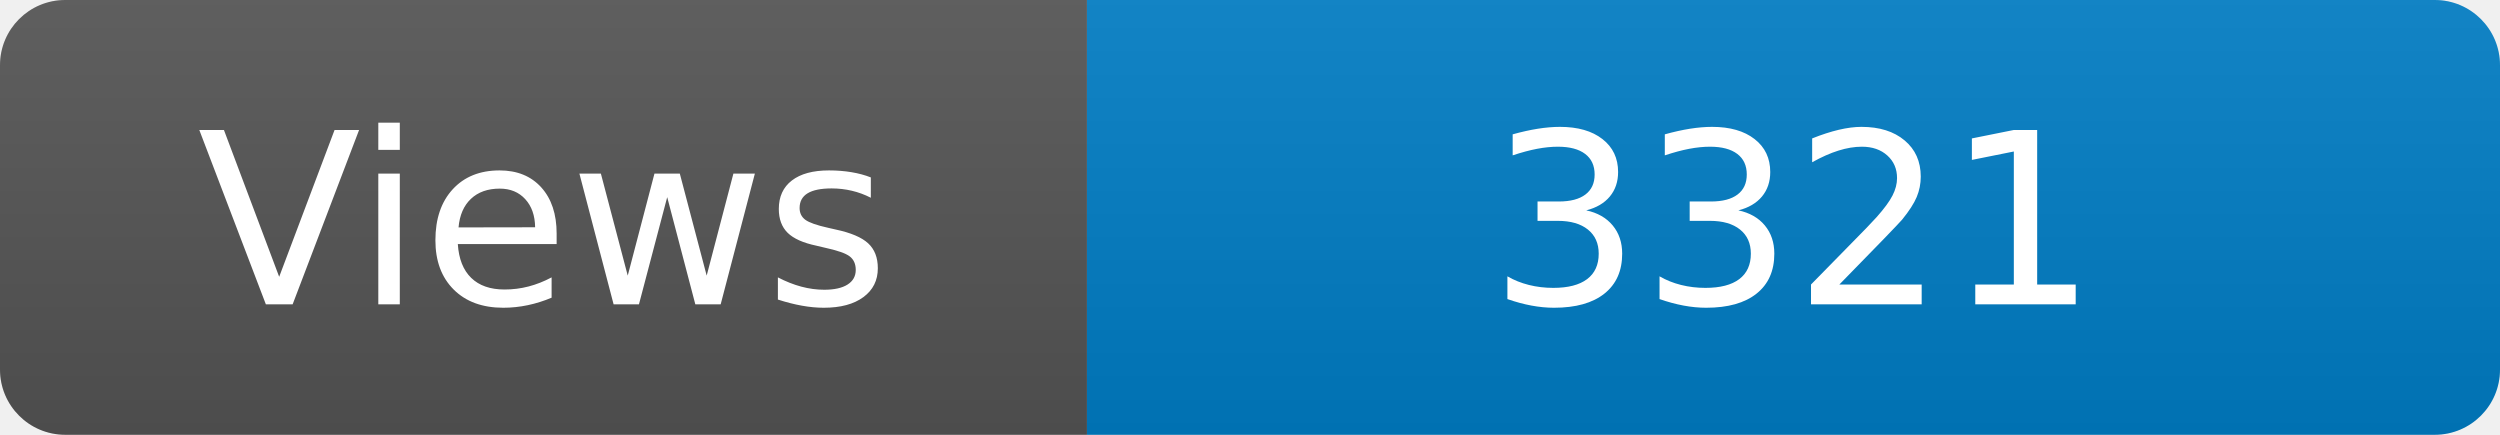
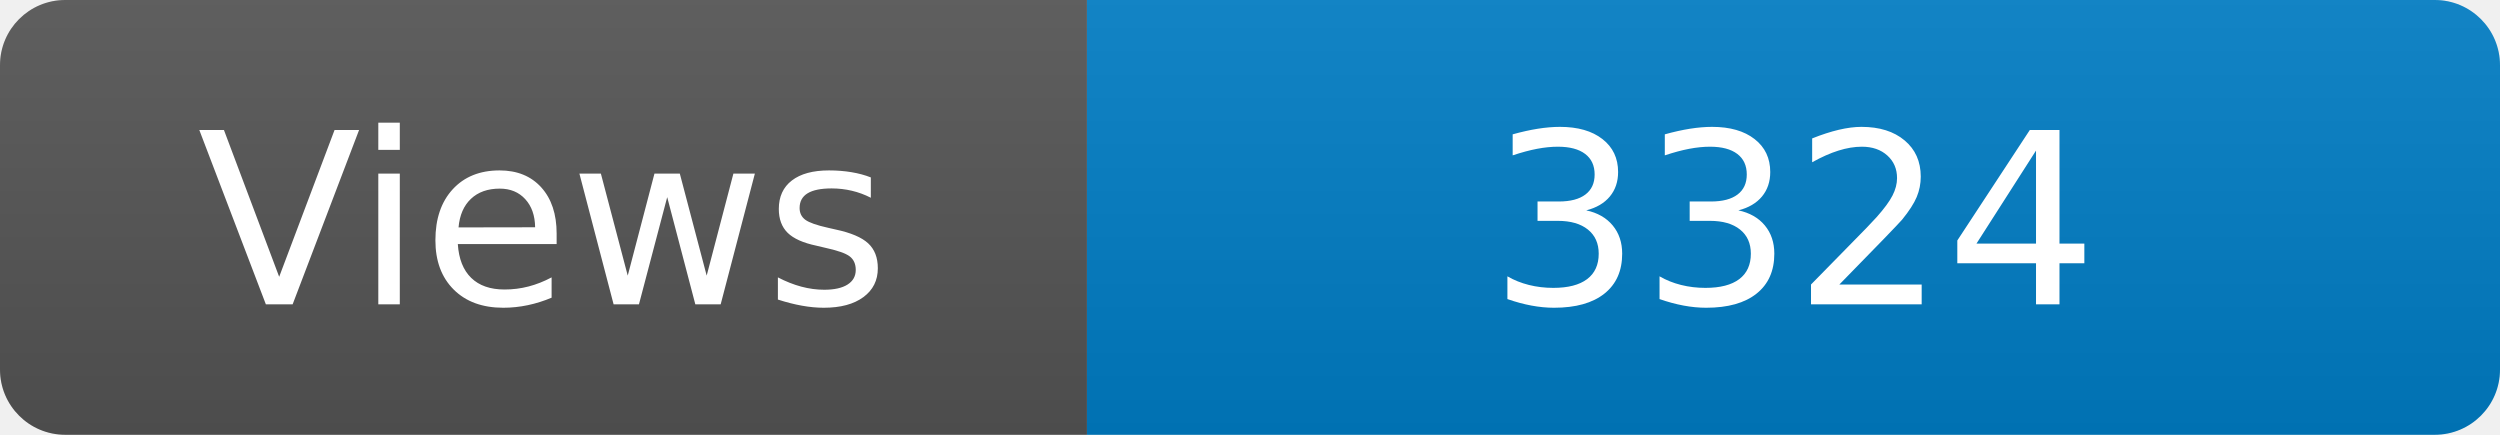
<svg xmlns="http://www.w3.org/2000/svg" width="115" height="20" role="img" aria-label="Maintained?: yes">
  <linearGradient id="s" x2="0" y2="100%">
    <stop offset="0" stop-color="#bbb" stop-opacity=".1" />
    <stop offset="1" stop-opacity=".1" />
  </linearGradient>
  <clipPath id="r">
    <rect width="115" height="20" rx="3" fill="#fff" />
  </clipPath>
  <g clip-path="url(#r)">
    <rect width="50" height="20" fill="#555" />
    <rect x="50" width="160" height="20" fill="#007ec6" />
    <rect width="115" height="20" fill="url(#s)" />
  </g>
  <g fill="#fff" text-anchor="middle" font-family="Verdana,Geneva,DejaVu Sans,sans-serif" font-size="110">
    <text x="250" y="140" transform="scale(.1)" fill="#fff">Views</text>
-     <text x="825" y="140" transform="scale(.1)" fill="#fff">3321</text>
+     <text x="825" y="140" transform="scale(.1)" fill="#fff">3324</text>
  </g>
</svg>
